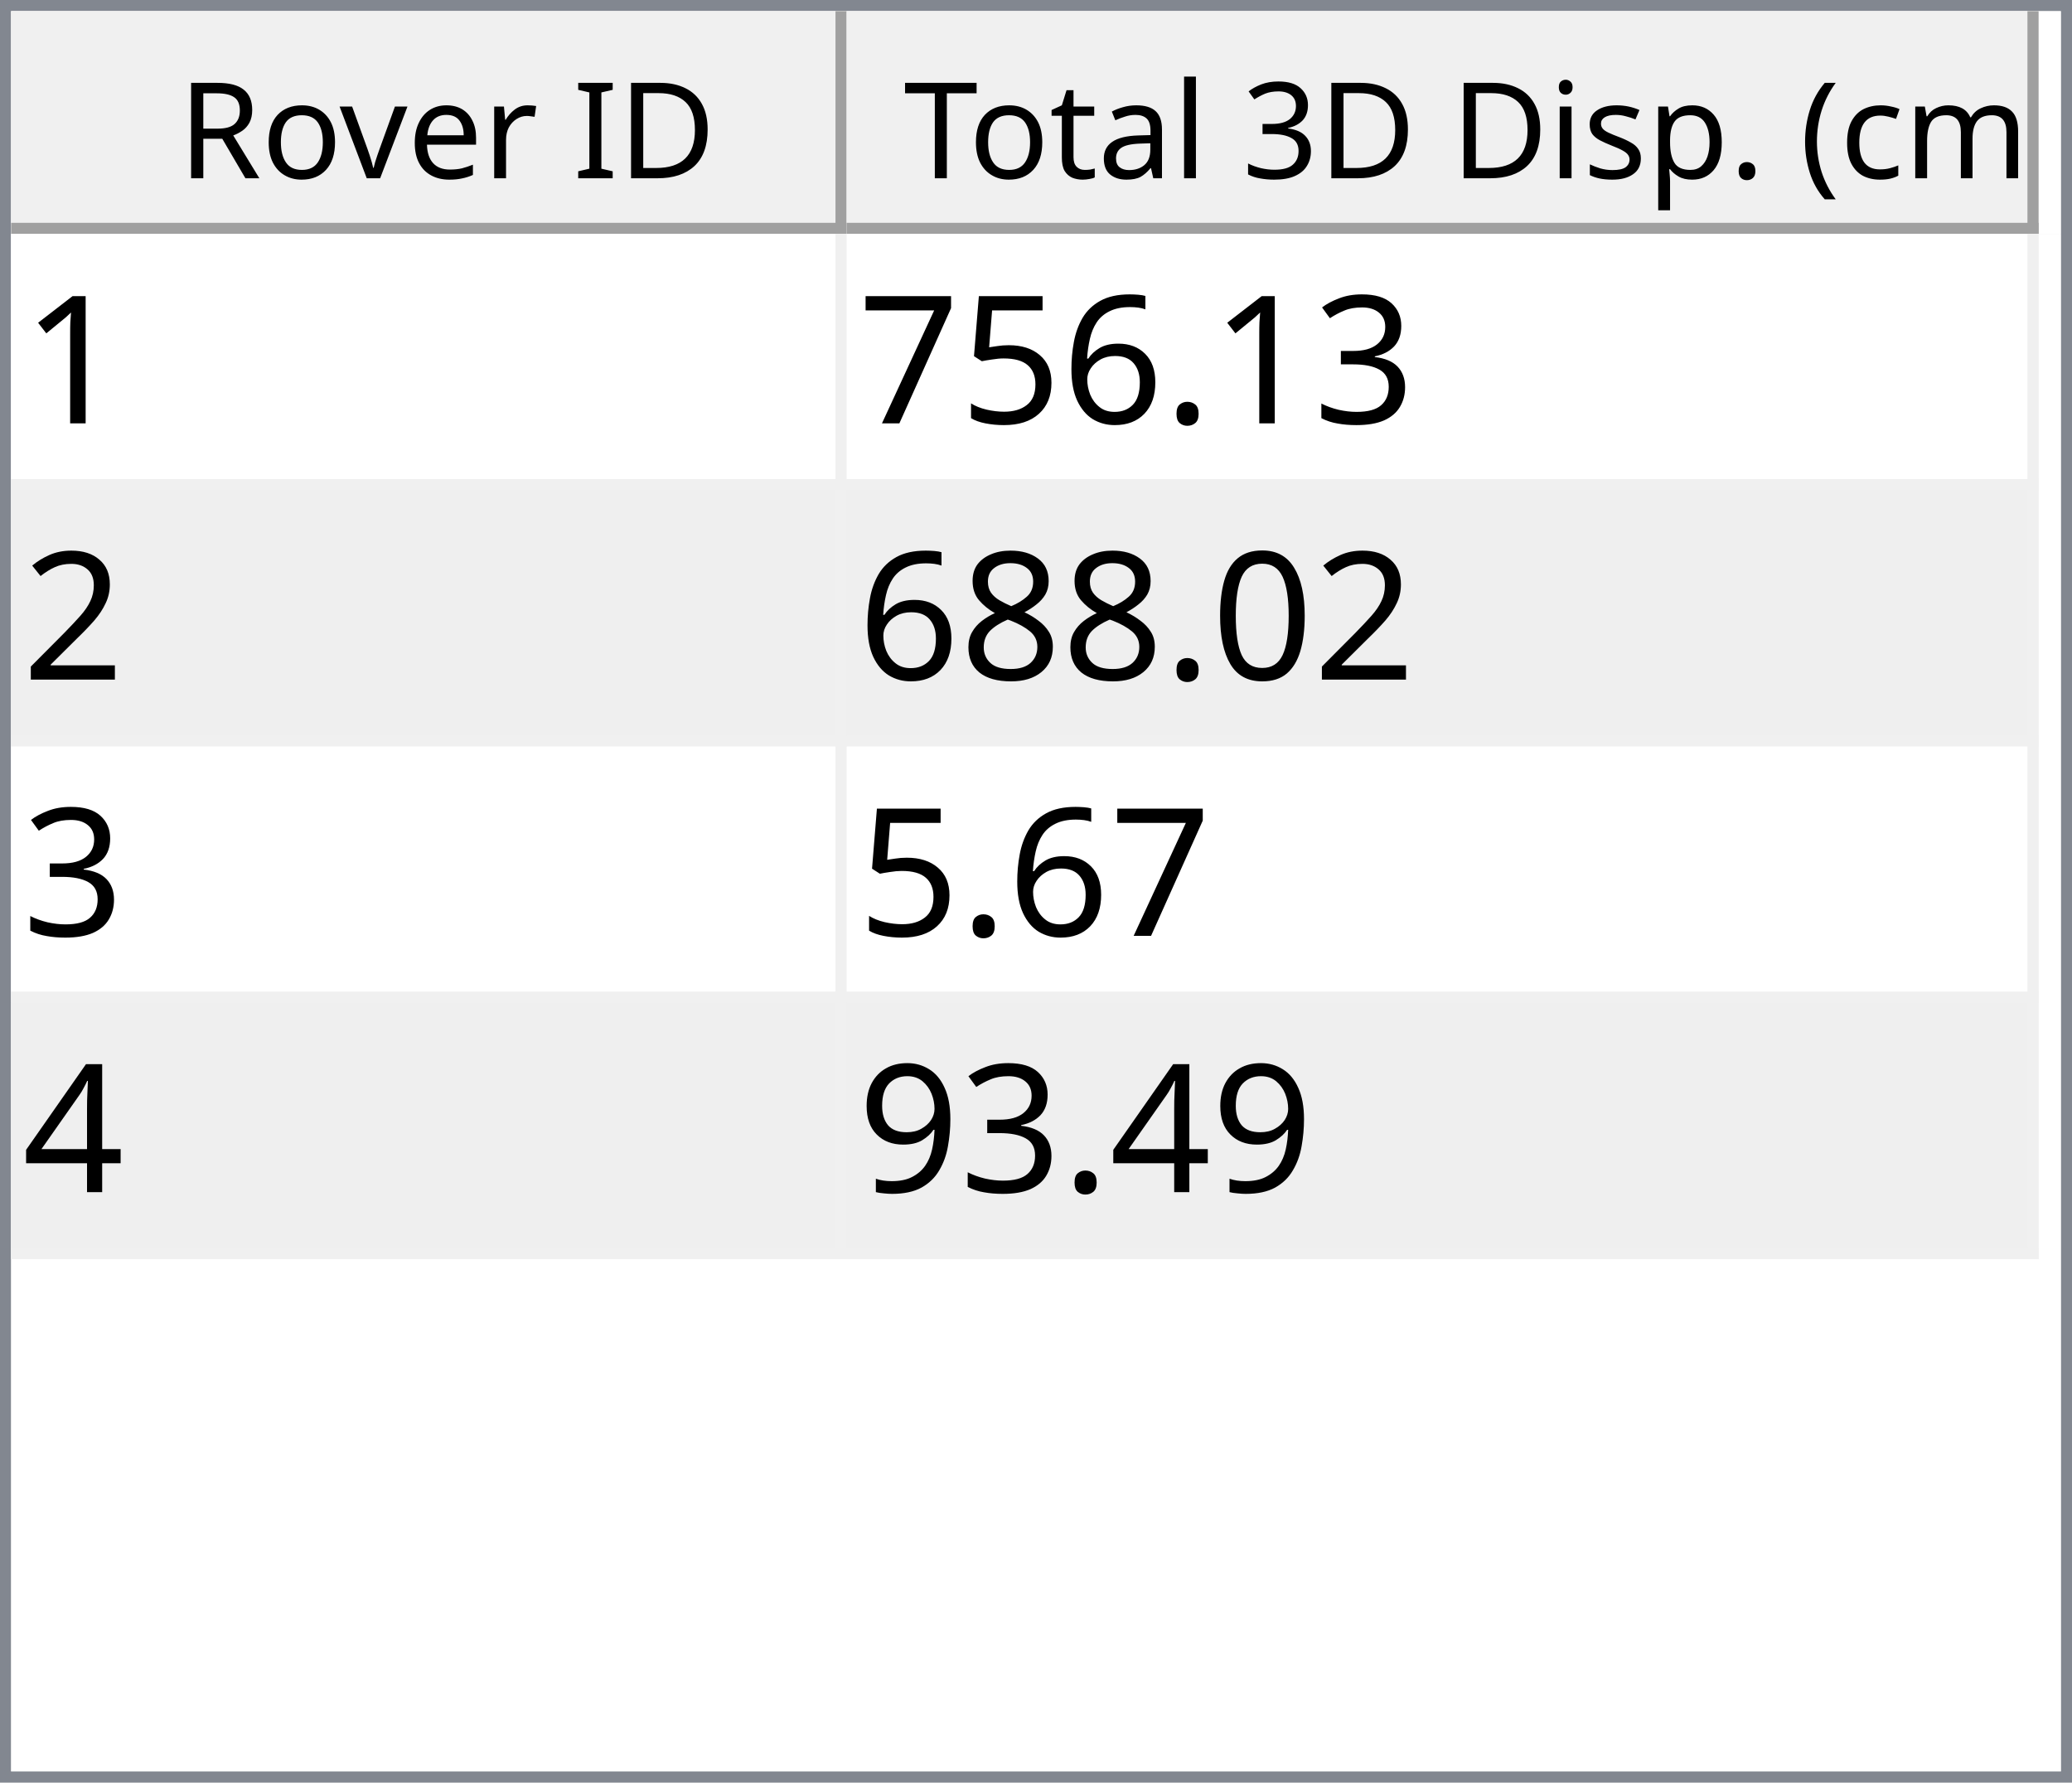
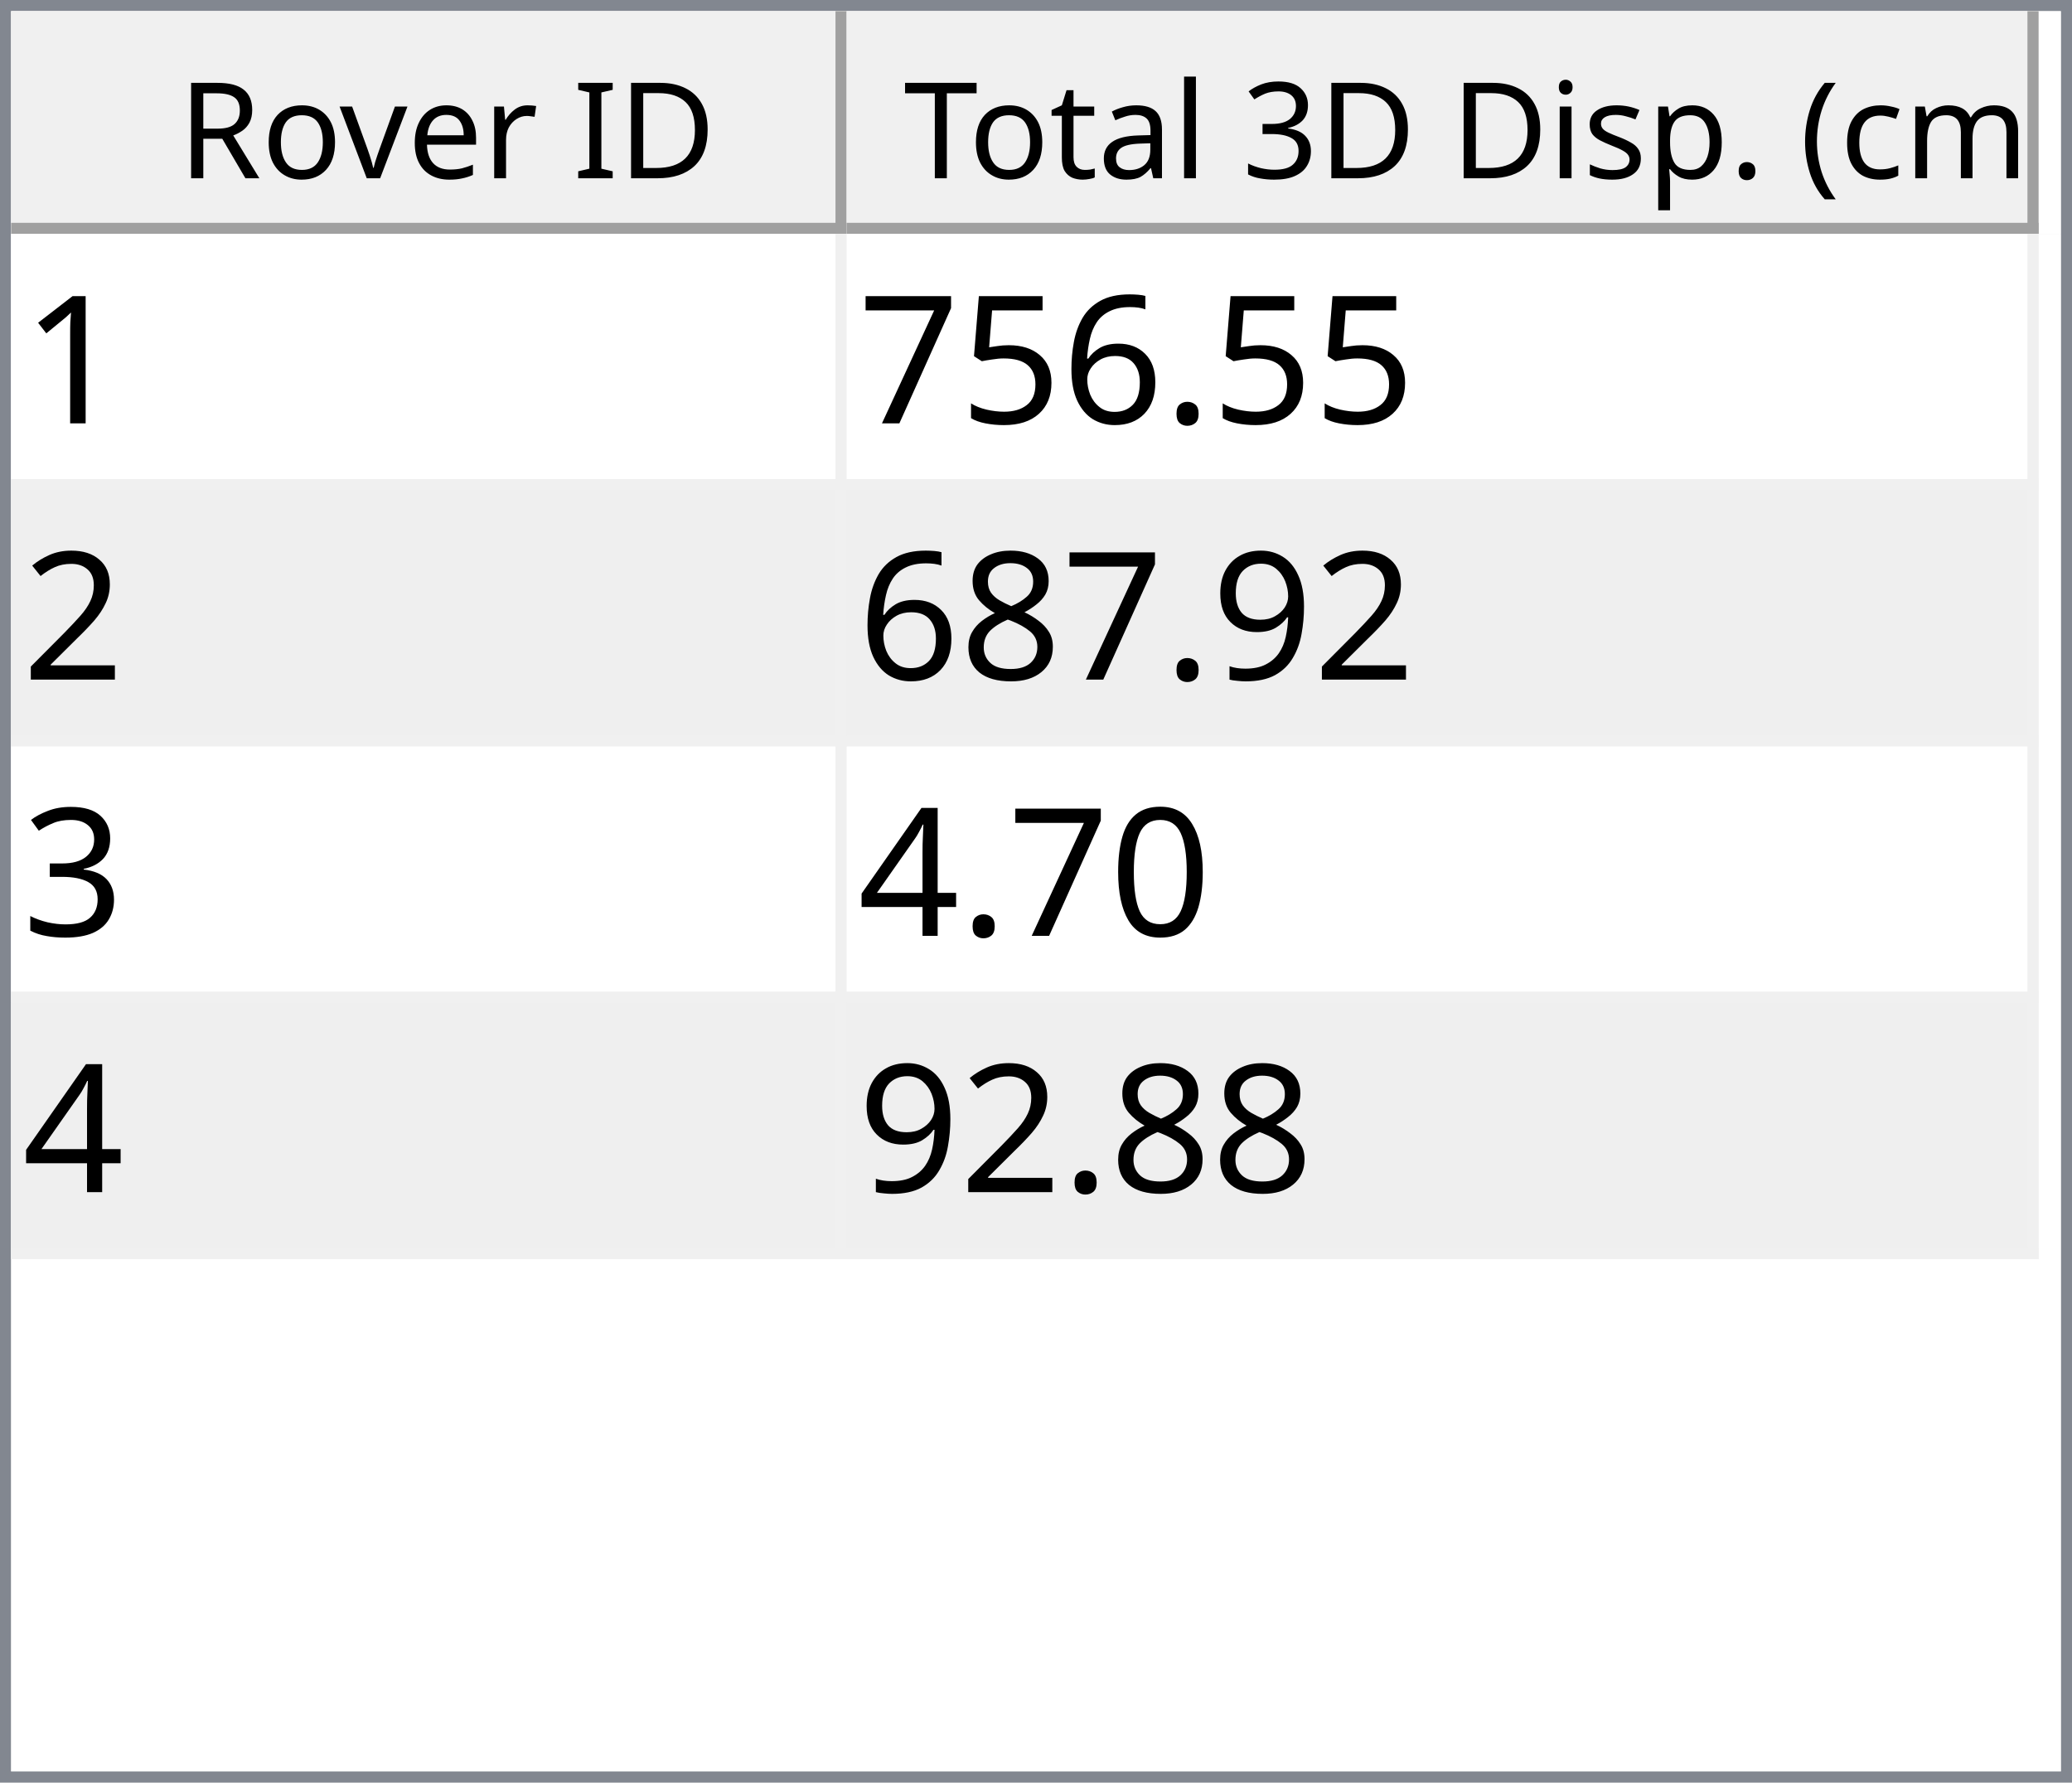
<svg xmlns="http://www.w3.org/2000/svg" style="fill-opacity:1; color-rendering:auto; color-interpolation:auto; text-rendering:auto; stroke:black; stroke-linecap:square; stroke-miterlimit:10; shape-rendering:auto; stroke-opacity:1; fill:black; stroke-dasharray:none; font-weight:normal; stroke-width:1; font-family:'Dialog'; font-style:normal; stroke-linejoin:miter; font-size:12px; stroke-dashoffset:0; image-rendering:auto;" width="186" height="160">
  <defs id="genericDefs" />
  <g>
    <defs id="defs1">
      <clipPath clipPathUnits="userSpaceOnUse" id="clipPath1">
        <path d="M0 0 L186 0 L186 160 L0 160 L0 0 Z" />
      </clipPath>
      <clipPath clipPathUnits="userSpaceOnUse" id="clipPath2">
        <path d="M0 0 L0 160 L186 160 L186 0 Z" />
      </clipPath>
      <clipPath clipPathUnits="userSpaceOnUse" id="clipPath3">
        <path d="M0 0 L0 20 L184 20 L184 0 Z" />
      </clipPath>
      <clipPath clipPathUnits="userSpaceOnUse" id="clipPath4">
        <path d="M0 0 L0 20 L75 20 L75 0 Z" />
      </clipPath>
      <clipPath clipPathUnits="userSpaceOnUse" id="clipPath5">
        <path d="M1 1 L1 19 L74 19 L74 1 Z" />
      </clipPath>
      <clipPath clipPathUnits="userSpaceOnUse" id="clipPath6">
        <path d="M0 0 L0 18 L73 18 L73 0 Z" />
      </clipPath>
      <clipPath clipPathUnits="userSpaceOnUse" id="clipPath7">
        <path d="M-0.5 -0.5 L-0.5 19.5 L74.5 19.5 L74.5 -0.5 Z" />
      </clipPath>
      <clipPath clipPathUnits="userSpaceOnUse" id="clipPath8">
        <path d="M0 0 L0 20 L107 20 L107 0 Z" />
      </clipPath>
      <clipPath clipPathUnits="userSpaceOnUse" id="clipPath9">
        <path d="M1 1 L1 19 L106 19 L106 1 Z" />
      </clipPath>
      <clipPath clipPathUnits="userSpaceOnUse" id="clipPath10">
        <path d="M0 0 L0 18 L105 18 L105 0 Z" />
      </clipPath>
      <clipPath clipPathUnits="userSpaceOnUse" id="clipPath11">
        <path d="M-0.5 -0.5 L-0.5 19.5 L106.5 19.5 L106.5 -0.5 Z" />
      </clipPath>
      <clipPath clipPathUnits="userSpaceOnUse" id="clipPath12">
        <path d="M0 0 L0 138 L184 138 L184 0 Z" />
      </clipPath>
      <clipPath clipPathUnits="userSpaceOnUse" id="clipPath13">
        <path d="M0 0 L0 92 L182 92 L182 0 Z" />
      </clipPath>
      <clipPath clipPathUnits="userSpaceOnUse" id="clipPath14">
        <path d="M-0.5 -0.5 L-0.5 91.5 L181.5 91.5 L181.5 -0.5 Z" />
      </clipPath>
      <clipPath clipPathUnits="userSpaceOnUse" id="clipPath15">
        <path d="M0 0 L0 22 L74 22 L74 0 Z" />
      </clipPath>
      <clipPath clipPathUnits="userSpaceOnUse" id="clipPath16">
        <path d="M0 0 L0 22 L106 22 L106 0 Z" />
      </clipPath>
      <font horiz-adv-x="64.551" id="font1">
        <font-face ascent="107.91" descent="25.098" units-per-em="100" style="font-style:normal; font-family:Segoe UI; font-weight:normal;" />
        <missing-glyph horiz-adv-x="64.551" d="M8.109 0 L8.109 68.266 L56.453 68.266 L56.453 0 L8.109 0 ZM15.328 7.234 L49.219 7.234 L49.219 61.031 L15.328 61.031 L15.328 7.234 Z" />
        <glyph unicode="D" horiz-adv-x="70.117" d="M9.188 0 L9.188 70.016 L28.516 70.016 Q65.531 70.016 65.531 35.891 Q65.531 19.672 55.25 9.836 Q44.969 0 27.734 0 L9.188 0 ZM17.391 62.594 L17.391 7.422 L27.828 7.422 Q41.609 7.422 49.273 14.797 Q56.938 22.172 56.938 35.688 Q56.938 62.594 28.328 62.594 L17.391 62.594 Z" />
        <glyph unicode="I" horiz-adv-x="26.611" d="M17.391 0 L9.188 0 L9.188 70.016 L17.391 70.016 L17.391 0 Z" />
        <glyph unicode=" " horiz-adv-x="27.393" d="" />
        <glyph unicode="r" horiz-adv-x="34.766" d="M34.188 41.891 Q32.078 43.5 28.125 43.5 Q23 43.5 19.555 38.672 Q16.109 33.844 16.109 25.484 L16.109 0 L8.109 0 L8.109 50 L16.109 50 L16.109 39.703 L16.312 39.703 Q18.016 44.969 21.531 47.922 Q25.047 50.875 29.391 50.875 Q32.516 50.875 34.188 50.203 L34.188 41.891 Z" />
        <glyph unicode="e" horiz-adv-x="52.295" d="M48.297 23 L12.984 23 Q13.188 14.656 17.484 10.109 Q21.781 5.562 29.297 5.562 Q37.75 5.562 44.828 11.141 L44.828 3.609 Q38.234 -1.172 27.391 -1.172 Q16.797 -1.172 10.742 5.641 Q4.688 12.453 4.688 24.812 Q4.688 36.469 11.305 43.82 Q17.922 51.172 27.734 51.172 Q37.547 51.172 42.922 44.828 Q48.297 38.484 48.297 27.203 L48.297 23 ZM40.094 29.781 Q40.047 36.719 36.75 40.578 Q33.453 44.438 27.594 44.438 Q21.922 44.438 17.969 40.383 Q14.016 36.328 13.094 29.781 L40.094 29.781 Z" />
        <glyph unicode="v" horiz-adv-x="47.9" d="M47.406 50 L27.484 0 L19.625 0 L0.688 50 L9.469 50 L22.172 13.672 Q23.578 9.672 23.922 6.688 L24.125 6.688 Q24.609 10.453 25.688 13.484 L38.969 50 L47.406 50 Z" />
        <glyph unicode="o" horiz-adv-x="58.594" d="M29 -1.172 Q17.922 -1.172 11.305 5.836 Q4.688 12.844 4.688 24.422 Q4.688 37.016 11.57 44.094 Q18.453 51.172 30.172 51.172 Q41.359 51.172 47.633 44.289 Q53.906 37.406 53.906 25.203 Q53.906 13.234 47.141 6.031 Q40.375 -1.172 29 -1.172 ZM29.594 44.438 Q21.875 44.438 17.383 39.188 Q12.891 33.938 12.891 24.703 Q12.891 15.828 17.43 10.695 Q21.969 5.562 29.594 5.562 Q37.359 5.562 41.531 10.594 Q45.703 15.625 45.703 24.906 Q45.703 34.281 41.531 39.359 Q37.359 44.438 29.594 44.438 Z" />
        <glyph unicode="R" horiz-adv-x="59.814" d="M59.375 0 L49.609 0 L37.891 19.625 Q36.281 22.359 34.766 24.289 Q33.25 26.219 31.664 27.438 Q30.078 28.656 28.25 29.219 Q26.422 29.781 24.125 29.781 L17.391 29.781 L17.391 0 L9.188 0 L9.188 70.016 L30.078 70.016 Q34.672 70.016 38.555 68.867 Q42.438 67.719 45.289 65.375 Q48.141 63.031 49.758 59.547 Q51.375 56.062 51.375 51.375 Q51.375 47.703 50.273 44.656 Q49.172 41.609 47.148 39.211 Q45.125 36.812 42.266 35.133 Q39.406 33.453 35.844 32.516 L35.844 32.328 Q37.594 31.547 38.891 30.547 Q40.188 29.547 41.359 28.18 Q42.531 26.812 43.68 25.078 Q44.828 23.344 46.234 21.047 L59.375 0 ZM17.391 62.594 L17.391 37.203 L28.516 37.203 Q31.594 37.203 34.203 38.133 Q36.812 39.062 38.719 40.797 Q40.625 42.531 41.703 45.047 Q42.781 47.562 42.781 50.688 Q42.781 56.297 39.141 59.445 Q35.5 62.594 28.609 62.594 L17.391 62.594 Z" />
        <glyph unicode=")" horiz-adv-x="30.176" d="M8.297 -15.922 L1.172 -15.922 Q16.406 2.344 16.406 26.812 Q16.406 51.469 1.078 70.016 L8.297 70.016 Q23.531 52.156 23.531 26.703 Q23.531 1.375 8.297 -15.922 Z" />
        <glyph unicode="m" horiz-adv-x="86.133" d="M79.109 0 L71.094 0 L71.094 28.719 Q71.094 37.016 68.531 40.727 Q65.969 44.438 59.906 44.438 Q54.781 44.438 51.195 39.75 Q47.609 35.062 47.609 28.516 L47.609 0 L39.594 0 L39.594 29.688 Q39.594 44.438 28.219 44.438 Q22.953 44.438 19.531 40.016 Q16.109 35.594 16.109 28.516 L16.109 0 L8.109 0 L8.109 50 L16.109 50 L16.109 42.094 L16.312 42.094 Q21.625 51.172 31.844 51.172 Q36.969 51.172 40.773 48.312 Q44.578 45.453 46 40.828 Q51.562 51.172 62.594 51.172 Q79.109 51.172 79.109 30.812 L79.109 0 Z" />
        <glyph unicode="c" horiz-adv-x="46.191" d="M42.188 2.297 Q36.422 -1.172 28.516 -1.172 Q17.828 -1.172 11.258 5.789 Q4.688 12.75 4.688 23.828 Q4.688 36.188 11.766 43.68 Q18.844 51.172 30.672 51.172 Q37.25 51.172 42.281 48.734 L42.281 40.531 Q36.719 44.438 30.375 44.438 Q22.703 44.438 17.797 38.945 Q12.891 33.453 12.891 24.516 Q12.891 15.719 17.508 10.641 Q22.125 5.562 29.891 5.562 Q36.422 5.562 42.188 9.906 L42.188 2.297 Z" />
        <glyph unicode="(" horiz-adv-x="30.176" d="M29.109 -15.922 L21.969 -15.922 Q6.844 1.375 6.844 26.703 Q6.844 52.156 21.969 70.016 L29.203 70.016 Q13.875 51.469 13.875 26.812 Q13.875 2.344 29.109 -15.922 Z" />
        <glyph unicode="." horiz-adv-x="21.68" d="M10.891 -1.078 Q8.641 -1.078 7.055 0.539 Q5.469 2.156 5.469 4.391 Q5.469 6.641 7.055 8.273 Q8.641 9.906 10.891 9.906 Q13.188 9.906 14.797 8.273 Q16.406 6.641 16.406 4.391 Q16.406 2.156 14.797 0.539 Q13.188 -1.078 10.891 -1.078 Z" />
        <glyph unicode="p" horiz-adv-x="58.789" d="M16.312 7.234 L16.109 7.234 L16.109 -23 L8.109 -23 L8.109 50 L16.109 50 L16.109 41.219 L16.312 41.219 Q22.219 51.172 33.594 51.172 Q43.266 51.172 48.688 44.461 Q54.109 37.75 54.109 26.469 Q54.109 13.922 48 6.375 Q41.891 -1.172 31.297 -1.172 Q21.578 -1.172 16.312 7.234 ZM16.109 27.391 L16.109 20.406 Q16.109 14.203 20.141 9.883 Q24.172 5.562 30.375 5.562 Q37.641 5.562 41.773 11.133 Q45.906 16.703 45.906 26.609 Q45.906 34.969 42.047 39.703 Q38.188 44.438 31.594 44.438 Q24.609 44.438 20.359 39.578 Q16.109 34.719 16.109 27.391 Z" />
        <glyph unicode="s" horiz-adv-x="42.432" d="M5.078 1.812 L5.078 10.406 Q11.625 5.562 19.484 5.562 Q30.031 5.562 30.031 12.594 Q30.031 14.594 29.125 15.992 Q28.219 17.391 26.68 18.461 Q25.141 19.531 23.07 20.383 Q21 21.234 18.609 22.172 Q15.281 23.484 12.766 24.828 Q10.25 26.172 8.57 27.859 Q6.891 29.547 6.031 31.695 Q5.172 33.844 5.172 36.719 Q5.172 40.234 6.789 42.945 Q8.406 45.656 11.086 47.484 Q13.766 49.312 17.211 50.242 Q20.656 51.172 24.312 51.172 Q30.812 51.172 35.938 48.922 L35.938 40.828 Q30.422 44.438 23.25 44.438 Q21 44.438 19.195 43.922 Q17.391 43.406 16.094 42.477 Q14.797 41.547 14.086 40.258 Q13.375 38.969 13.375 37.406 Q13.375 35.453 14.086 34.133 Q14.797 32.812 16.164 31.789 Q17.531 30.766 19.484 29.938 Q21.438 29.109 23.922 28.125 Q27.25 26.859 29.883 25.516 Q32.516 24.172 34.375 22.484 Q36.234 20.797 37.234 18.602 Q38.234 16.406 38.234 13.375 Q38.234 9.672 36.602 6.938 Q34.969 4.203 32.234 2.398 Q29.5 0.594 25.93 -0.289 Q22.359 -1.172 18.453 -1.172 Q10.75 -1.172 5.078 1.812 Z" />
        <glyph unicode="i" horiz-adv-x="24.219" d="M12.203 62.703 Q10.062 62.703 8.547 64.164 Q7.031 65.625 7.031 67.875 Q7.031 70.125 8.547 71.609 Q10.062 73.094 12.203 73.094 Q14.406 73.094 15.945 71.609 Q17.484 70.125 17.484 67.875 Q17.484 65.719 15.945 64.211 Q14.406 62.703 12.203 62.703 ZM16.109 0 L8.109 0 L8.109 50 L16.109 50 L16.109 0 Z" />
        <glyph unicode="3" horiz-adv-x="53.906" d="M46.531 19.828 Q46.531 15.094 44.75 11.211 Q42.969 7.328 39.719 4.57 Q36.469 1.812 31.93 0.297 Q27.391 -1.219 21.922 -1.219 Q11.922 -1.219 6 2.594 L6 11.188 Q13.094 5.609 22.219 5.609 Q25.875 5.609 28.828 6.539 Q31.781 7.469 33.906 9.227 Q36.031 10.984 37.18 13.477 Q38.328 15.969 38.328 19.094 Q38.328 32.812 18.797 32.812 L12.984 32.812 L12.984 39.594 L18.5 39.594 Q35.797 39.594 35.797 52.484 Q35.797 64.406 22.609 64.406 Q15.188 64.406 8.688 59.422 L8.688 67.188 Q15.375 71.188 24.609 71.188 Q29 71.188 32.57 69.969 Q36.141 68.75 38.68 66.555 Q41.219 64.359 42.609 61.281 Q44 58.203 44 54.5 Q44 40.672 30.031 36.719 L30.031 36.531 Q33.594 36.141 36.625 34.797 Q39.656 33.453 41.852 31.305 Q44.047 29.156 45.289 26.25 Q46.531 23.344 46.531 19.828 Z" />
        <glyph unicode="l" horiz-adv-x="24.219" d="M16.109 0 L8.109 0 L8.109 74.031 L16.109 74.031 L16.109 0 Z" />
        <glyph unicode="a" horiz-adv-x="50.879" d="M43.891 0 L35.891 0 L35.891 7.812 L35.688 7.812 Q30.469 -1.172 20.312 -1.172 Q12.844 -1.172 8.617 2.781 Q4.391 6.734 4.391 13.281 Q4.391 27.297 20.906 29.594 L35.891 31.688 Q35.891 44.438 25.594 44.438 Q16.547 44.438 9.281 38.281 L9.281 46.484 Q16.656 51.172 26.266 51.172 Q43.891 51.172 43.891 32.516 L43.891 0 ZM35.891 25.297 L23.828 23.641 Q18.266 22.859 15.43 20.875 Q12.594 18.891 12.594 13.875 Q12.594 10.203 15.211 7.883 Q17.828 5.562 22.172 5.562 Q28.125 5.562 32.008 9.742 Q35.891 13.922 35.891 20.312 L35.891 25.297 Z" />
        <glyph unicode="t" horiz-adv-x="33.887" d="M31.297 0.484 Q28.469 -1.078 23.828 -1.078 Q10.688 -1.078 10.688 13.578 L10.688 43.172 L2.094 43.172 L2.094 50 L10.688 50 L10.688 62.203 L18.703 64.797 L18.703 50 L31.297 50 L31.297 43.172 L18.703 43.172 L18.703 14.984 Q18.703 9.969 20.414 7.82 Q22.125 5.672 26.078 5.672 Q29.109 5.672 31.297 7.328 L31.297 0.484 Z" />
        <glyph unicode="T" horiz-adv-x="52.393" d="M50.594 62.594 L30.375 62.594 L30.375 0 L22.172 0 L22.172 62.594 L2 62.594 L2 70.016 L50.594 70.016 L50.594 62.594 Z" />
      </font>
      <font horiz-adv-x="75.0" id="font2">
        <font-face ascent="100.537" descent="21.973" units-per-em="100" style="font-style:normal; font-family:sans-serif; font-weight:normal;" />
        <missing-glyph horiz-adv-x="75.0" d="M12.5 0 L12.5 62.5 L62.5 62.5 L62.5 0 L12.5 0 ZM14.062 1.562 L60.938 1.562 L60.938 60.938 L14.062 60.938 L14.062 1.562 Z" />
        <glyph unicode="1" horiz-adv-x="55.615" d="M37.25 0 L28.469 0 L28.469 56 Q25.297 52.984 20.141 49.953 Q14.984 46.922 10.891 45.406 L10.891 53.906 Q18.266 57.375 23.781 62.305 Q29.297 67.234 31.594 71.875 L37.25 71.875 L37.25 0 Z" />
-         <glyph unicode="3" horiz-adv-x="55.615" d="M4.203 18.891 L12.984 20.062 Q14.5 12.594 18.141 9.297 Q21.781 6 27 6 Q33.203 6 37.477 10.297 Q41.75 14.594 41.75 20.953 Q41.75 27 37.797 30.93 Q33.844 34.859 27.734 34.859 Q25.25 34.859 21.531 33.891 L22.516 41.609 Q23.391 41.5 23.922 41.5 Q29.547 41.5 34.039 44.43 Q38.531 47.359 38.531 53.469 Q38.531 58.297 35.258 61.477 Q31.984 64.656 26.812 64.656 Q21.688 64.656 18.266 61.43 Q14.844 58.203 13.875 51.766 L5.078 53.328 Q6.688 62.156 12.398 67.016 Q18.109 71.875 26.609 71.875 Q32.469 71.875 37.398 69.359 Q42.328 66.844 44.945 62.5 Q47.562 58.156 47.562 53.266 Q47.562 48.641 45.07 44.828 Q42.578 41.016 37.703 38.766 Q44.047 37.312 47.562 32.695 Q51.078 28.078 51.078 21.141 Q51.078 11.766 44.242 5.25 Q37.406 -1.266 26.953 -1.266 Q17.531 -1.266 11.305 4.352 Q5.078 9.969 4.203 18.891 Z" />
        <glyph unicode="." horiz-adv-x="27.783" d="M9.078 0 L9.078 10.016 L19.094 10.016 L19.094 0 L9.078 0 Z" />
        <glyph unicode="6" horiz-adv-x="55.615" d="M49.75 54.047 L41.016 53.375 Q39.844 58.547 37.703 60.891 Q34.125 64.656 28.906 64.656 Q24.703 64.656 21.531 62.312 Q17.391 59.281 14.992 53.469 Q12.594 47.656 12.5 36.922 Q15.672 41.75 20.266 44.094 Q24.859 46.438 29.891 46.438 Q38.672 46.438 44.852 39.969 Q51.031 33.5 51.031 23.25 Q51.031 16.5 48.125 10.719 Q45.219 4.938 40.141 1.859 Q35.062 -1.219 28.609 -1.219 Q17.625 -1.219 10.695 6.859 Q3.766 14.938 3.766 33.5 Q3.766 54.25 11.422 63.672 Q18.109 71.875 29.438 71.875 Q37.891 71.875 43.289 67.141 Q48.688 62.406 49.75 54.047 ZM13.875 23.188 Q13.875 18.656 15.797 14.508 Q17.719 10.359 21.188 8.18 Q24.656 6 28.469 6 Q34.031 6 38.039 10.492 Q42.047 14.984 42.047 22.703 Q42.047 30.125 38.086 34.398 Q34.125 38.672 28.125 38.672 Q22.172 38.672 18.023 34.398 Q13.875 30.125 13.875 23.188 Z" />
        <glyph unicode="5" horiz-adv-x="55.615" d="M4.156 18.75 L13.375 19.531 Q14.406 12.797 18.141 9.398 Q21.875 6 27.156 6 Q33.5 6 37.891 10.789 Q42.281 15.578 42.281 23.484 Q42.281 31 38.062 35.352 Q33.844 39.703 27 39.703 Q22.75 39.703 19.336 37.773 Q15.922 35.844 13.969 32.766 L5.719 33.844 L12.641 70.609 L48.25 70.609 L48.25 62.203 L19.672 62.203 L15.828 42.969 Q22.266 47.469 29.344 47.469 Q38.719 47.469 45.164 40.969 Q51.609 34.469 51.609 24.266 Q51.609 14.547 45.953 7.469 Q39.062 -1.219 27.156 -1.219 Q17.391 -1.219 11.211 4.25 Q5.031 9.719 4.156 18.75 Z" />
        <glyph unicode="7" horiz-adv-x="55.615" d="M4.734 62.203 L4.734 70.656 L51.078 70.656 L51.078 63.812 Q44.234 56.547 37.523 44.484 Q30.812 32.422 27.156 19.672 Q24.516 10.688 23.781 0 L14.75 0 Q14.891 8.453 18.062 20.414 Q21.234 32.375 27.172 43.484 Q33.109 54.594 39.797 62.203 L4.734 62.203 Z" />
        <glyph unicode="2" horiz-adv-x="55.615" d="M50.344 8.453 L50.344 0 L3.031 0 Q2.938 3.172 4.047 6.109 Q5.859 10.938 9.836 15.625 Q13.812 20.312 21.344 26.469 Q33.016 36.031 37.117 41.625 Q41.219 47.219 41.219 52.203 Q41.219 57.422 37.477 61.008 Q33.734 64.594 27.734 64.594 Q21.391 64.594 17.578 60.789 Q13.766 56.984 13.719 50.25 L4.688 51.172 Q5.609 61.281 11.664 66.578 Q17.719 71.875 27.938 71.875 Q38.234 71.875 44.242 66.164 Q50.25 60.453 50.25 52 Q50.25 47.703 48.492 43.555 Q46.734 39.406 42.656 34.812 Q38.578 30.219 29.109 22.219 Q21.188 15.578 18.945 13.211 Q16.703 10.844 15.234 8.453 L50.344 8.453 Z" />
+         <glyph unicode="9" horiz-adv-x="55.615" d="M5.469 16.547 L13.922 17.328 Q14.984 11.375 18.016 8.688 Q21.047 6 25.781 6 Q29.828 6 32.883 7.859 Q35.938 9.719 37.891 12.82 Q39.844 15.922 41.164 21.195 Q42.484 26.469 42.484 31.938 Q42.484 32.516 42.438 33.688 Q39.797 29.5 35.234 26.883 Q30.672 24.266 25.344 24.266 Q16.453 24.266 10.305 30.711 Q4.156 37.156 4.156 47.703 Q4.156 58.594 10.578 65.234 Q17 71.875 26.656 71.875 Q33.641 71.875 39.43 68.117 Q45.219 64.359 48.219 57.398 Q51.219 50.438 51.219 37.25 Q51.219 23.531 48.242 15.406 Q45.266 7.281 39.383 3.031 Q33.5 -1.219 25.594 -1.219 Q17.188 -1.219 11.867 3.445 Q6.547 8.109 5.469 16.547 ZM41.453 48.141 Q41.453 55.719 37.43 60.156 Q33.406 64.594 27.734 64.594 Q21.875 64.594 17.531 59.812 Q13.188 55.031 13.188 47.406 Q13.188 40.578 17.312 36.305 Q21.438 32.031 27.484 32.031 Q33.594 32.031 37.523 36.305 Q41.453 40.578 41.453 48.141 Z" />
+         <glyph unicode="8" horiz-adv-x="55.615" d="M17.672 38.812 Q12.203 40.828 9.57 44.539 Q6.938 48.25 6.938 53.422 Q6.938 61.234 12.555 66.555 Q18.172 71.875 27.484 71.875 Q36.859 71.875 42.578 66.43 Q48.297 60.984 48.297 53.172 Q48.297 48.188 45.68 44.508 Q43.062 40.828 37.75 38.812 Q44.344 36.672 47.781 31.883 Q51.219 27.094 51.219 20.453 Q51.219 11.281 44.727 5.031 Q38.234 -1.219 27.641 -1.219 Q17.047 -1.219 10.547 5.055 Q4.047 11.328 4.047 20.703 Q4.047 27.688 7.594 32.398 Q11.141 37.109 17.672 38.812 ZM15.922 53.719 Q15.922 48.641 19.195 45.414 Q22.469 42.188 27.688 42.188 Q32.766 42.188 36.016 45.383 Q39.266 48.578 39.266 53.219 Q39.266 58.062 35.914 61.359 Q32.562 64.656 27.594 64.656 Q22.562 64.656 19.242 61.43 Q15.922 58.203 15.922 53.719 ZM13.094 20.656 Q13.094 16.891 14.875 13.375 Q16.656 9.859 20.172 7.93 Q23.688 6 27.734 6 Q34.031 6 38.133 10.055 Q42.234 14.109 42.234 20.359 Q42.234 26.703 38.016 30.859 Q33.797 35.016 27.438 35.016 Q21.234 35.016 17.164 30.914 Q13.094 26.812 13.094 20.656 Z" />
+         <glyph unicode="3" horiz-adv-x="55.615" d="M4.203 18.891 L12.984 20.062 Q14.5 12.594 18.141 9.297 Q21.781 6 27 6 Q33.203 6 37.477 10.297 Q41.75 14.594 41.75 20.953 Q41.75 27 37.797 30.93 Q33.844 34.859 27.734 34.859 Q25.25 34.859 21.531 33.891 L22.516 41.609 Q23.391 41.5 23.922 41.5 Q29.547 41.5 34.039 44.43 Q38.531 47.359 38.531 53.469 Q38.531 58.297 35.258 61.477 Q31.984 64.656 26.812 64.656 Q21.688 64.656 18.266 61.43 Q14.844 58.203 13.875 51.766 L5.078 53.328 Q6.688 62.156 12.398 67.016 Q18.109 71.875 26.609 71.875 Q32.469 71.875 37.398 69.359 Q42.328 66.844 44.945 62.5 Q47.562 58.156 47.562 53.266 Q47.562 48.641 45.07 44.828 Q42.578 41.016 37.703 38.766 Q44.047 37.312 47.562 32.695 Q51.078 28.078 51.078 21.141 Q51.078 11.766 44.242 5.25 Q37.406 -1.266 26.953 -1.266 Q17.531 -1.266 11.305 4.352 Q5.078 9.969 4.203 18.891 Z" />
        <glyph unicode="0" horiz-adv-x="55.615" d="M4.156 35.297 Q4.156 48 6.766 55.742 Q9.375 63.484 14.523 67.68 Q19.672 71.875 27.484 71.875 Q33.25 71.875 37.594 69.555 Q41.938 67.234 44.773 62.867 Q47.609 58.5 49.219 52.227 Q50.828 45.953 50.828 35.297 Q50.828 22.703 48.242 14.969 Q45.656 7.234 40.508 3.008 Q35.359 -1.219 27.484 -1.219 Q17.141 -1.219 11.234 6.203 Q4.156 15.141 4.156 35.297 ZM13.188 35.297 Q13.188 17.672 17.312 11.836 Q21.438 6 27.484 6 Q33.547 6 37.672 11.859 Q41.797 17.719 41.797 35.297 Q41.797 52.984 37.672 58.789 Q33.547 64.594 27.391 64.594 Q21.344 64.594 17.719 59.469 Q13.188 52.938 13.188 35.297 Z" />
-         <glyph unicode="8" horiz-adv-x="55.615" d="M17.672 38.812 Q12.203 40.828 9.57 44.539 Q6.938 48.25 6.938 53.422 Q6.938 61.234 12.555 66.555 Q18.172 71.875 27.484 71.875 Q36.859 71.875 42.578 66.43 Q48.297 60.984 48.297 53.172 Q48.297 48.188 45.68 44.508 Q43.062 40.828 37.75 38.812 Q44.344 36.672 47.781 31.883 Q51.219 27.094 51.219 20.453 Q51.219 11.281 44.727 5.031 Q38.234 -1.219 27.641 -1.219 Q17.047 -1.219 10.547 5.055 Q4.047 11.328 4.047 20.703 Q4.047 27.688 7.594 32.398 Q11.141 37.109 17.672 38.812 ZM15.922 53.719 Q15.922 48.641 19.195 45.414 Q22.469 42.188 27.688 42.188 Q32.766 42.188 36.016 45.383 Q39.266 48.578 39.266 53.219 Q39.266 58.062 35.914 61.359 Q32.562 64.656 27.594 64.656 Q22.562 64.656 19.242 61.43 Q15.922 58.203 15.922 53.719 ZM13.094 20.656 Q13.094 16.891 14.875 13.375 Q16.656 9.859 20.172 7.93 Q23.688 6 27.734 6 Q34.031 6 38.133 10.055 Q42.234 14.109 42.234 20.359 Q42.234 26.703 38.016 30.859 Q33.797 35.016 27.438 35.016 Q21.234 35.016 17.164 30.914 Q13.094 26.812 13.094 20.656 Z" />
        <glyph unicode="4" horiz-adv-x="55.615" d="M32.328 0 L32.328 17.141 L1.266 17.141 L1.266 25.203 L33.938 71.578 L41.109 71.578 L41.109 25.203 L50.781 25.203 L50.781 17.141 L41.109 17.141 L41.109 0 L32.328 0 ZM32.328 25.203 L32.328 57.469 L9.906 25.203 L32.328 25.203 Z" />
-         <glyph unicode="9" horiz-adv-x="55.615" d="M5.469 16.547 L13.922 17.328 Q14.984 11.375 18.016 8.688 Q21.047 6 25.781 6 Q29.828 6 32.883 7.859 Q35.938 9.719 37.891 12.82 Q39.844 15.922 41.164 21.195 Q42.484 26.469 42.484 31.938 Q42.484 32.516 42.438 33.688 Q39.797 29.5 35.234 26.883 Q30.672 24.266 25.344 24.266 Q16.453 24.266 10.305 30.711 Q4.156 37.156 4.156 47.703 Q4.156 58.594 10.578 65.234 Q17 71.875 26.656 71.875 Q33.641 71.875 39.43 68.117 Q45.219 64.359 48.219 57.398 Q51.219 50.438 51.219 37.25 Q51.219 23.531 48.242 15.406 Q45.266 7.281 39.383 3.031 Q33.5 -1.219 25.594 -1.219 Q17.188 -1.219 11.867 3.445 Q6.547 8.109 5.469 16.547 ZM41.453 48.141 Q41.453 55.719 37.43 60.156 Q33.406 64.594 27.734 64.594 Q21.875 64.594 17.531 59.812 Q13.188 55.031 13.188 47.406 Q13.188 40.578 17.312 36.305 Q21.438 32.031 27.484 32.031 Q33.594 32.031 37.523 36.305 Q41.453 40.578 41.453 48.141 Z" />
      </font>
    </defs>
    <g style="fill:white; stroke:white;">
      <rect x="0" y="0" width="186" style="clip-path:url(#clipPath1); stroke:none;" height="160" />
    </g>
    <g style="fill:white; text-rendering:optimizeSpeed; color-rendering:optimizeSpeed; image-rendering:optimizeSpeed; shape-rendering:crispEdges; stroke:white; color-interpolation:sRGB;">
      <rect x="0" width="186" height="160" y="0" style="stroke:none;" />
      <path style="stroke:none;" d="M0 160 L186 160 L186 0 L0 0 Z" />
    </g>
    <g style="fill:rgb(240,240,240); font-family:'Segoe UI'; stroke:rgb(240,240,240);">
      <rect x="0" y="0" width="186" style="clip-path:url(#clipPath2); stroke:none;" height="160" />
    </g>
    <g style="fill:rgb(130,135,144); font-family:'Segoe UI'; stroke:rgb(130,135,144);">
      <path d="M0 0 L186 0 L186 160 L0 160 L0 0 ZM1 1 L185 1 L185 159 L1 159 L1 1 Z" style="fill-rule:evenodd; clip-path:url(#clipPath2); stroke:none;" />
    </g>
    <g style="fill:white; font-family:'Segoe UI'; stroke:white;" transform="translate(1,1)">
      <rect x="0" y="0" width="184" style="clip-path:url(#clipPath3); stroke:none;" height="20" />
    </g>
    <g style="fill:rgb(240,240,240); font-family:'Segoe UI'; stroke:rgb(240,240,240);" transform="translate(1,1)">
      <rect x="0" y="0" width="75" style="clip-path:url(#clipPath4); stroke:none;" height="20" />
    </g>
    <g style="font-family:'Segoe UI';" transform="translate(2,2)">
      <text x="14" xml:space="preserve" y="14" style="clip-path:url(#clipPath6); stroke:none;">Rover ID</text>
    </g>
    <g style="fill:rgb(160,160,160); font-family:'Segoe UI'; stroke:rgb(160,160,160); stroke-linejoin:bevel;" transform="translate(1.5,1.5)">
      <line x1="74" x2="74" y1="0" style="fill:none; clip-path:url(#clipPath7);" y2="19" />
    </g>
    <g style="fill:rgb(160,160,160); font-family:'Segoe UI'; stroke:rgb(160,160,160); stroke-linejoin:bevel;" transform="matrix(1,0,0,1,1,1) translate(0.5,0.5)">
      <line x1="0" x2="74" y1="19" style="fill:none; clip-path:url(#clipPath7);" y2="19" />
    </g>
    <g style="fill:rgb(240,240,240); font-family:'Segoe UI'; stroke:rgb(240,240,240);" transform="translate(76,1)">
      <rect x="0" y="0" width="107" style="clip-path:url(#clipPath8); stroke:none;" height="20" />
    </g>
    <g style="font-family:'Segoe UI';" transform="translate(77,2)">
      <text x="1" xml:space="preserve" y="14" style="clip-path:url(#clipPath10); stroke:none;"> Total 3D Disp. (cm)</text>
    </g>
    <g style="fill:rgb(160,160,160); font-family:'Segoe UI'; stroke:rgb(160,160,160); stroke-linejoin:bevel;" transform="translate(76.5,1.5)">
      <line x1="106" x2="106" y1="0" style="fill:none; clip-path:url(#clipPath11);" y2="19" />
    </g>
    <g style="fill:rgb(160,160,160); font-family:'Segoe UI'; stroke:rgb(160,160,160); stroke-linejoin:bevel;" transform="matrix(1,0,0,1,76,1) translate(0.5,0.5)">
      <line x1="0" x2="106" y1="19" style="fill:none; clip-path:url(#clipPath11);" y2="19" />
    </g>
    <g style="fill:white; font-family:'Segoe UI'; stroke:white;" transform="translate(1,21)">
      <rect x="0" y="0" width="184" style="clip-path:url(#clipPath12); stroke:none;" height="138" />
    </g>
    <g style="fill:rgb(240,240,240); font-size:16px; font-family:sans-serif; stroke:rgb(240,240,240);" transform="translate(1,21)">
      <rect x="0" y="0" width="182" style="clip-path:url(#clipPath13); stroke:none;" height="92" />
      <line transform="translate(0.5,0.5)" x1="0" x2="181" y1="22" style="clip-path:url(#clipPath14); fill:none; stroke-linejoin:bevel;" y2="22" />
    </g>
    <g transform="matrix(1,0,0,1,1,21) translate(0.5,0.5)" style="fill:rgb(240,240,240); font-size:16px; font-family:sans-serif; stroke:rgb(240,240,240); stroke-linejoin:bevel;">
      <line x1="0" x2="181" y1="45" style="fill:none; clip-path:url(#clipPath14);" y2="45" />
    </g>
    <g transform="matrix(1,0,0,1,1,21) translate(0.5,0.5)" style="fill:rgb(240,240,240); font-size:16px; font-family:sans-serif; stroke:rgb(240,240,240); stroke-linejoin:bevel;">
      <line x1="0" x2="181" y1="68" style="fill:none; clip-path:url(#clipPath14);" y2="68" />
    </g>
    <g transform="matrix(1,0,0,1,1,21) translate(0.5,0.5)" style="fill:rgb(240,240,240); font-size:16px; font-family:sans-serif; stroke:rgb(240,240,240); stroke-linejoin:bevel;">
      <line x1="0" x2="181" y1="91" style="fill:none; clip-path:url(#clipPath14);" y2="91" />
    </g>
    <g transform="matrix(1,0,0,1,1,21) translate(0.5,0.5)" style="fill:rgb(240,240,240); font-size:16px; font-family:sans-serif; stroke:rgb(240,240,240); stroke-linejoin:bevel;">
      <line x1="74" x2="74" y1="0" style="fill:none; clip-path:url(#clipPath14);" y2="91" />
    </g>
    <g transform="matrix(1,0,0,1,1,21) translate(0.5,0.5)" style="fill:rgb(240,240,240); font-size:16px; font-family:sans-serif; stroke:rgb(240,240,240); stroke-linejoin:bevel;">
      <line x1="181" x2="181" y1="0" style="fill:none; clip-path:url(#clipPath14);" y2="91" />
    </g>
    <g style="fill:white; font-size:16px; font-family:sans-serif; stroke:white;" transform="matrix(1,0,0,1,1,21)">
      <rect x="0" y="0" width="74" style="clip-path:url(#clipPath15); stroke:none;" height="22" />
      <text x="1" y="17" style="fill:black; clip-path:url(#clipPath15); stroke:none;" xml:space="preserve">1</text>
    </g>
    <g style="fill:white; font-size:16px; font-family:sans-serif; stroke:white;" transform="matrix(1,0,0,1,1,21) translate(75,0)">
      <rect x="0" y="0" width="106" style="clip-path:url(#clipPath16); stroke:none;" height="22" />
-       <text x="1" y="17" style="fill:black; clip-path:url(#clipPath16); stroke:none;" xml:space="preserve">756.13</text>
+       <text x="1" y="17" style="fill:black; clip-path:url(#clipPath16); stroke:none;" xml:space="preserve">756.55</text>
    </g>
    <g style="fill:rgb(239,239,239); font-size:16px; font-family:sans-serif; stroke:rgb(239,239,239);" transform="matrix(1,0,0,1,1,21) translate(0,23)">
      <rect x="0" y="0" width="74" style="clip-path:url(#clipPath15); stroke:none;" height="22" />
      <text x="1" y="17" style="fill:black; clip-path:url(#clipPath15); stroke:none;" xml:space="preserve">2</text>
    </g>
    <g style="fill:rgb(239,239,239); font-size:16px; font-family:sans-serif; stroke:rgb(239,239,239);" transform="matrix(1,0,0,1,1,21) translate(75,23)">
      <rect x="0" y="0" width="106" style="clip-path:url(#clipPath16); stroke:none;" height="22" />
-       <text x="1" y="17" style="fill:black; clip-path:url(#clipPath16); stroke:none;" xml:space="preserve">688.02</text>
+       <text x="1" y="17" style="fill:black; clip-path:url(#clipPath16); stroke:none;" xml:space="preserve">687.92</text>
    </g>
    <g style="fill:white; font-size:16px; font-family:sans-serif; stroke:white;" transform="matrix(1,0,0,1,1,21) translate(0,46)">
      <rect x="0" y="0" width="74" style="clip-path:url(#clipPath15); stroke:none;" height="22" />
      <text x="1" y="17" style="fill:black; clip-path:url(#clipPath15); stroke:none;" xml:space="preserve">3</text>
    </g>
    <g style="fill:white; font-size:16px; font-family:sans-serif; stroke:white;" transform="matrix(1,0,0,1,1,21) translate(75,46)">
      <rect x="0" y="0" width="106" style="clip-path:url(#clipPath16); stroke:none;" height="22" />
-       <text x="1" y="17" style="fill:black; clip-path:url(#clipPath16); stroke:none;" xml:space="preserve">5.67</text>
+       <text x="1" y="17" style="fill:black; clip-path:url(#clipPath16); stroke:none;" xml:space="preserve">4.70</text>
    </g>
    <g style="fill:rgb(239,239,239); font-size:16px; font-family:sans-serif; stroke:rgb(239,239,239);" transform="matrix(1,0,0,1,1,21) translate(0,69)">
      <rect x="0" y="0" width="74" style="clip-path:url(#clipPath15); stroke:none;" height="22" />
      <text x="1" y="17" style="fill:black; clip-path:url(#clipPath15); stroke:none;" xml:space="preserve">4</text>
    </g>
    <g style="fill:rgb(239,239,239); font-size:16px; font-family:sans-serif; stroke:rgb(239,239,239);" transform="matrix(1,0,0,1,1,21) translate(75,69)">
      <rect x="0" y="0" width="106" style="clip-path:url(#clipPath16); stroke:none;" height="22" />
-       <text x="1" y="17" style="fill:black; clip-path:url(#clipPath16); stroke:none;" xml:space="preserve">93.49</text>
+       <text x="1" y="17" style="fill:black; clip-path:url(#clipPath16); stroke:none;" xml:space="preserve">92.88</text>
    </g>
  </g>
</svg>
